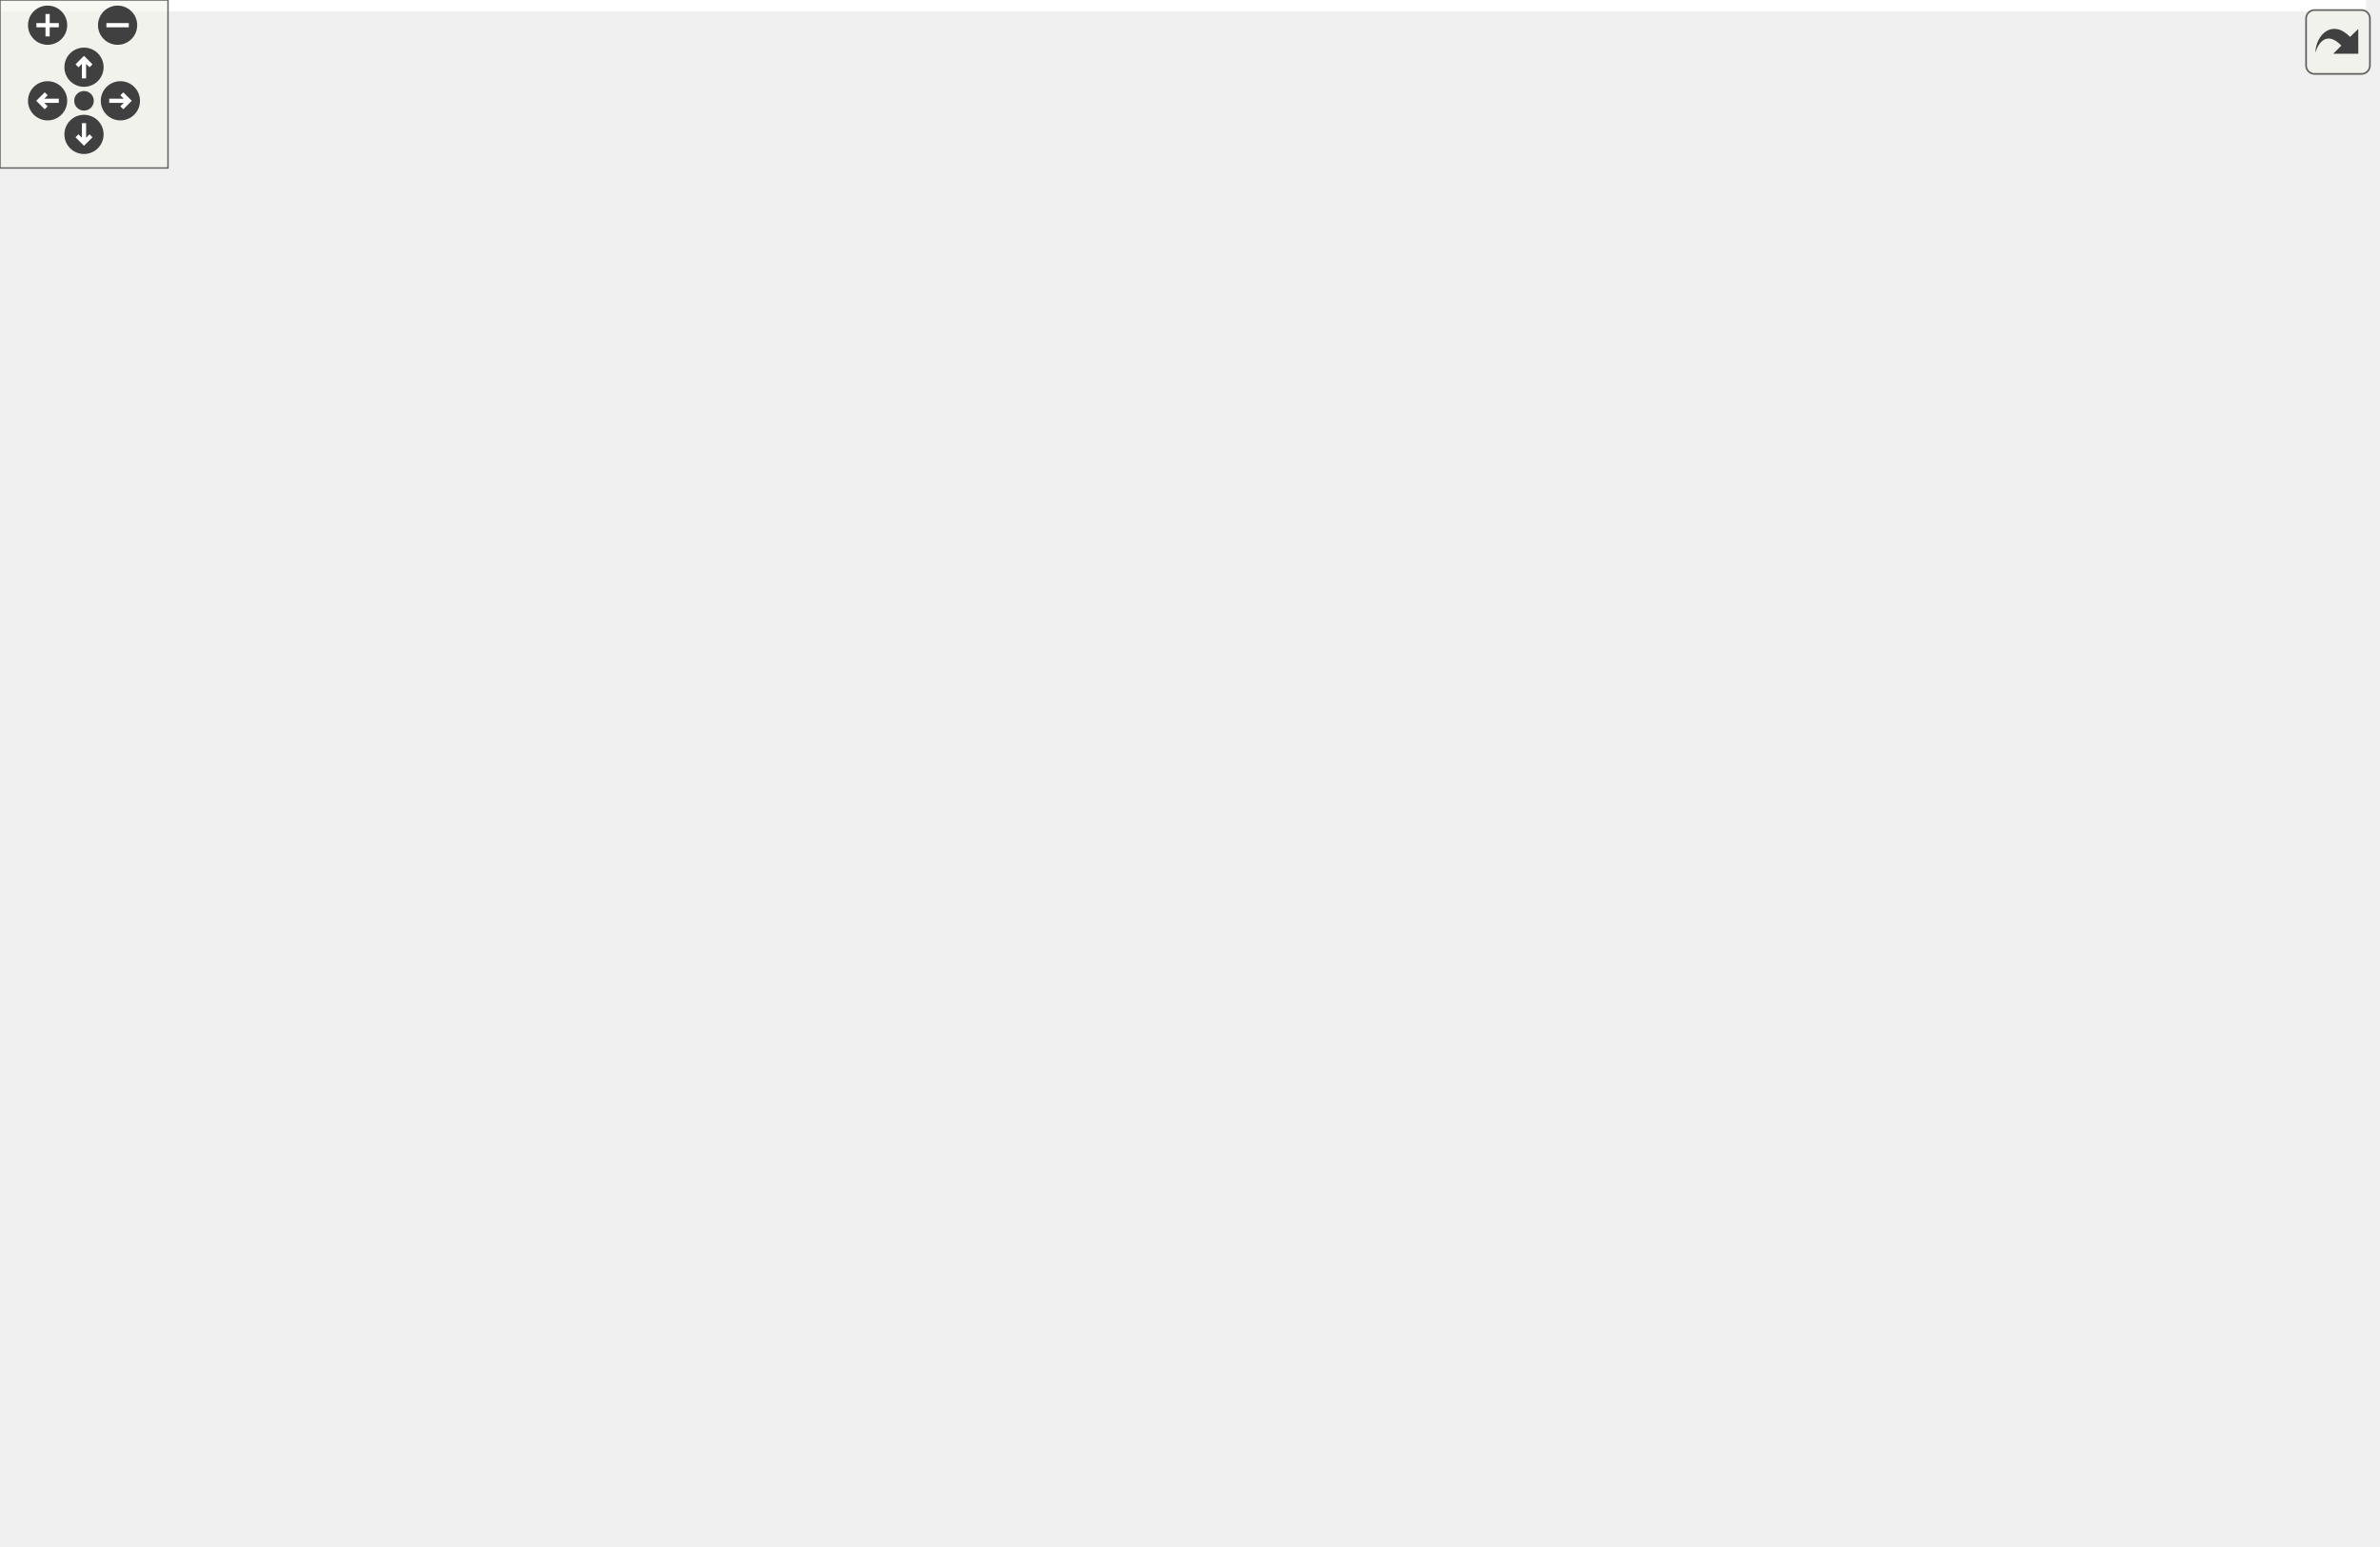
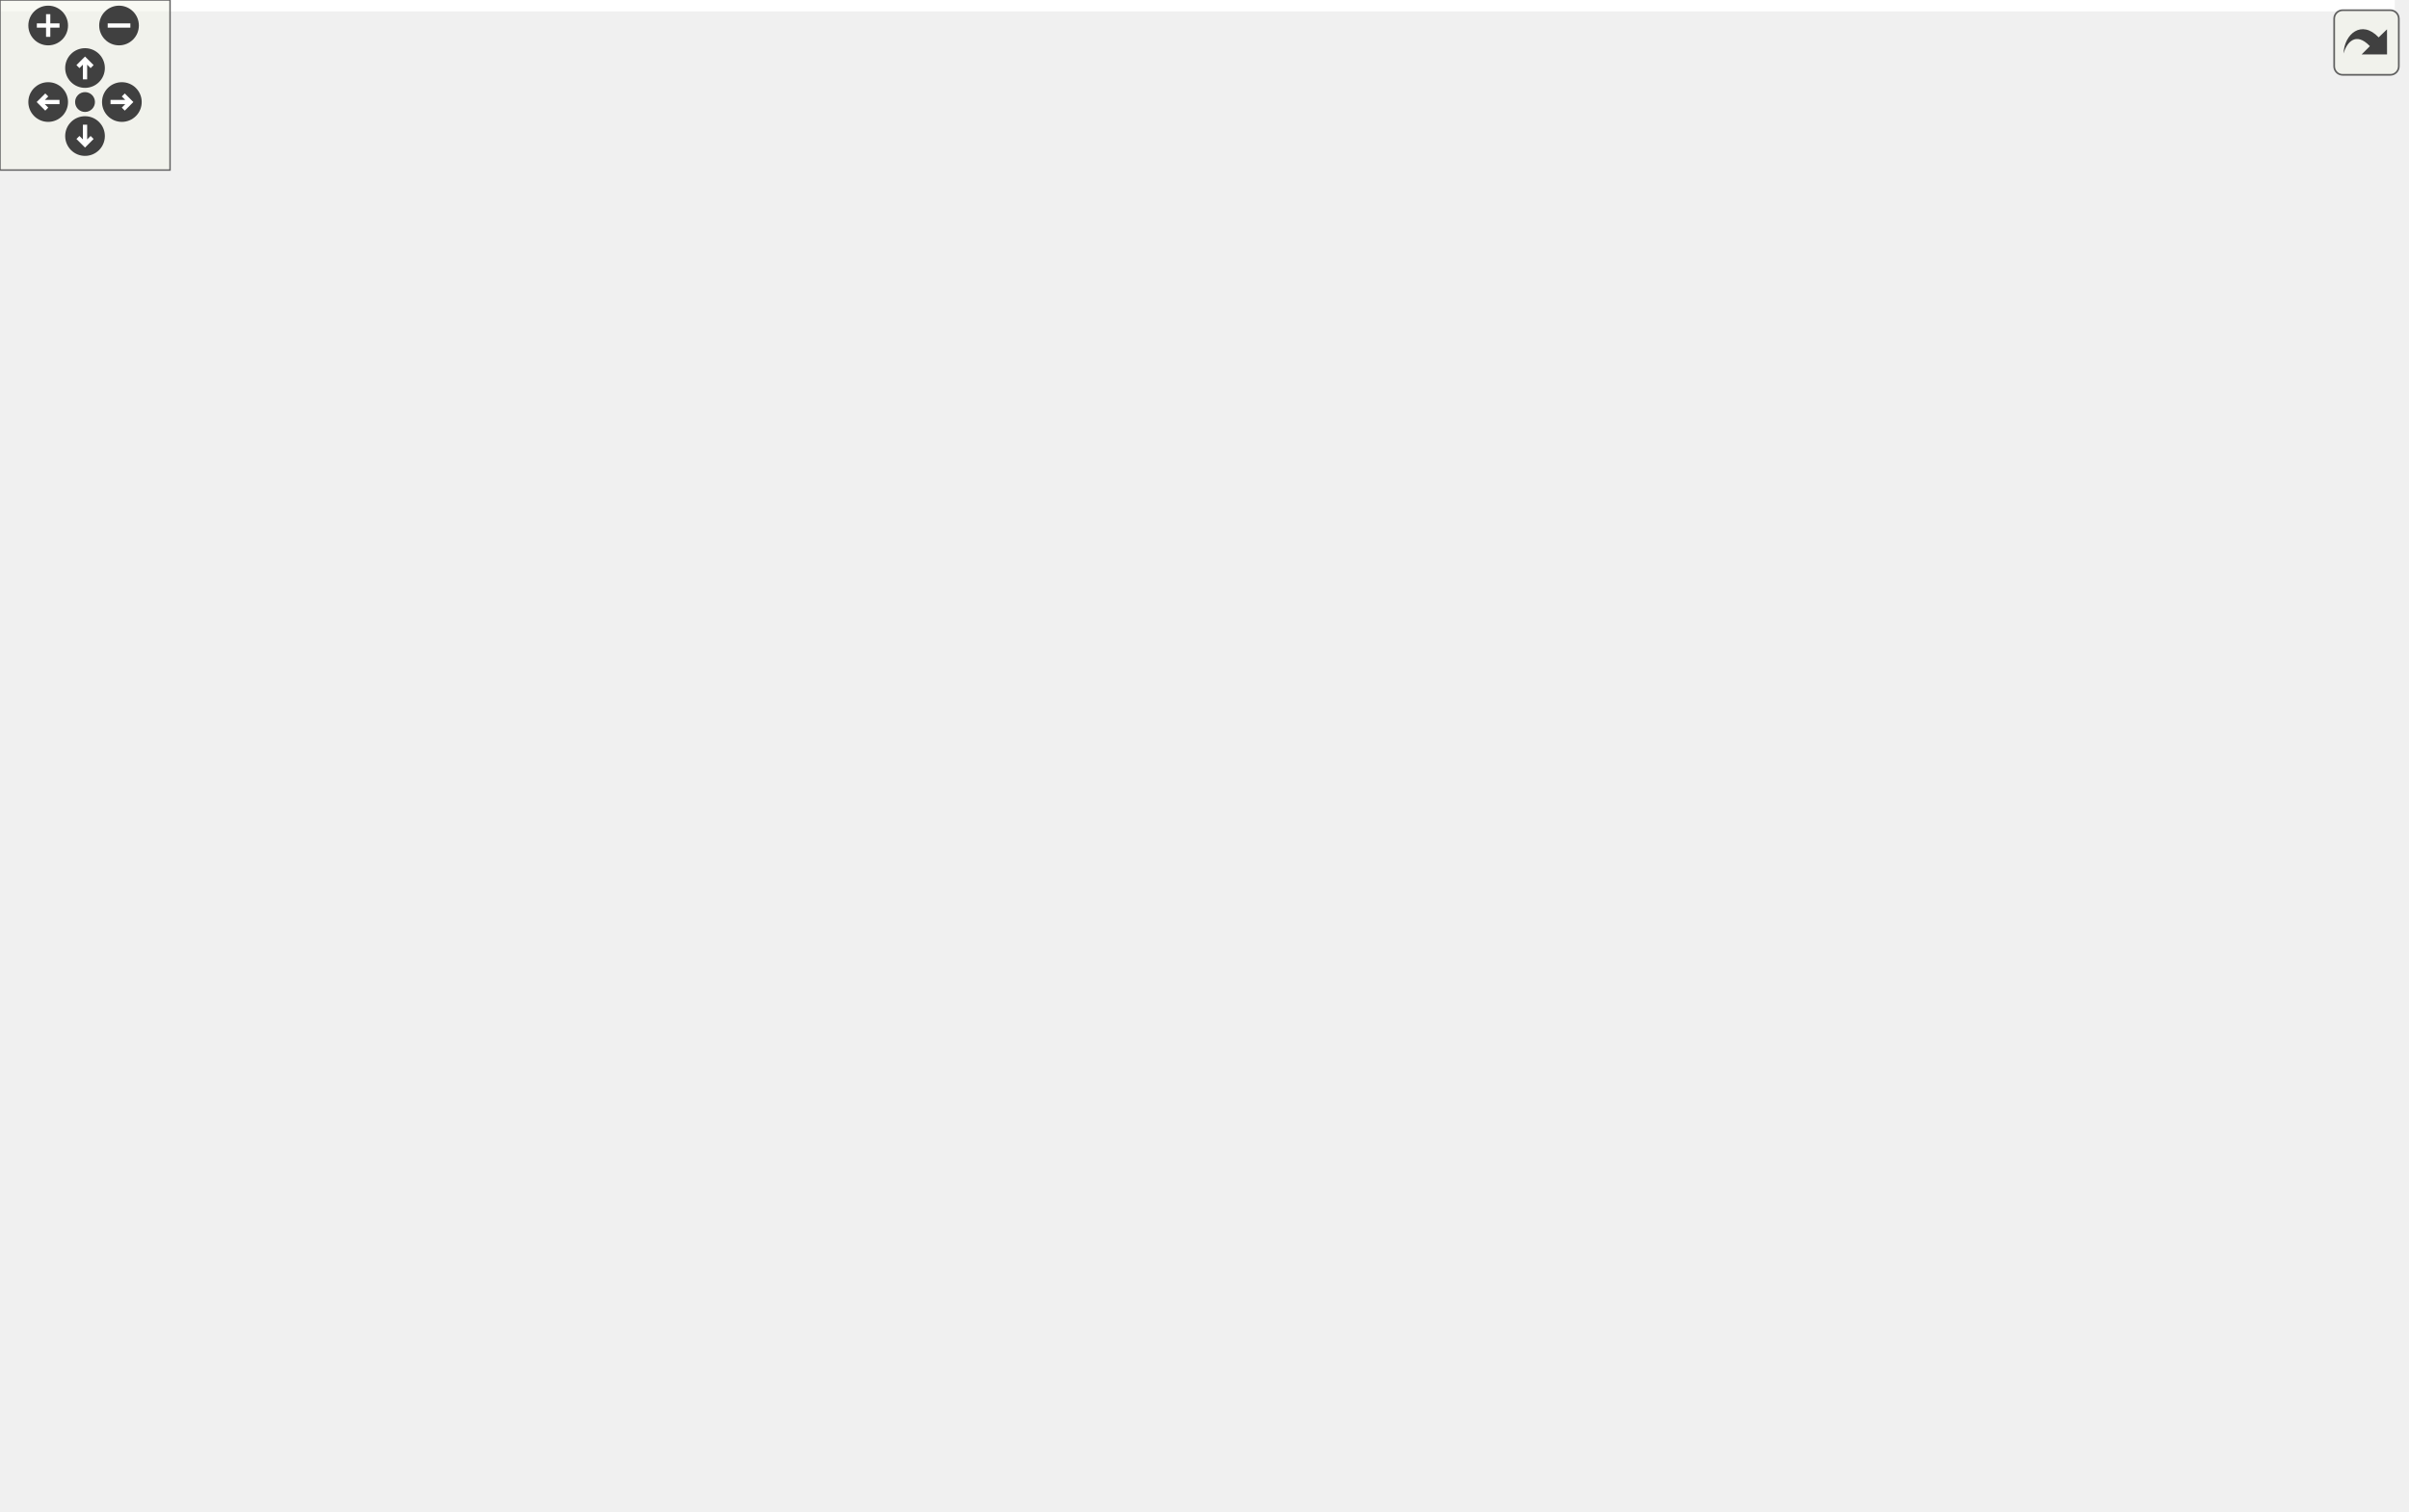
<svg xmlns="http://www.w3.org/2000/svg" xmlns:xlink="http://www.w3.org/1999/xlink" id="main" version="1.1" xml:space="preserve">
  <style type="text/css">
.edge:hover path { stroke: red; }
.edge:hover polygon { stroke: red; fill: red; }
</style>
  <defs>
    <circle id="rim" cx="0" cy="0" r="7" />
    <circle id="rim2" cx="0" cy="0" r="3.5" />
    <g id="zoomPlus">
      <use xlink:href="#rim" fill="#404040">
        <set attributeName="fill" to="#808080" begin="zoomplus.mouseover" end="zoomplus.mouseout" />
      </use>
      <path d="M-4,0h8M0,-4v8" fill="none" stroke="white" stroke-width="1.5" pointer-events="none" />
    </g>
    <g id="zoomMin">
      <use xlink:href="#rim" fill="#404040">
        <set attributeName="fill" to="#808080" begin="zoomminus.mouseover" end="zoomminus.mouseout" />
      </use>
      <path d="M-4,0h8" fill="none" stroke="white" stroke-width="1.5" pointer-events="none" />
    </g>
    <g id="dirArrow">
      <path fill="none" stroke="white" stroke-width="1.5" d="M0,-3.0v7 M-2.5,-0.5L0,-3.0L2.5,-0.5" />
    </g>
    <g id="resetDef">
      <use xlink:href="#rim2" fill="#404040">
        <set attributeName="fill" to="#808080" begin="reset.mouseover" end="reset.mouseout" />
      </use>
    </g>
  </defs>
  <svg id="graph" class="graph">
    <g id="viewport">
-       <polygon fill="white" stroke="transparent" points="-4,4 -4,-491.5 845,-491.5 845,4 -4,4" />
+       <polygon fill="white" stroke="transparent" points="-4,4 -4,-472.5 845,-472.5 845,4 -4,4" />
      <g id="node1" class="node">
        <g id="a_node1">
          <a xlink:title="Main setup method, initialise Configurator here.">
            <polygon fill="#bfbfbf" stroke="black" points="0,-171.5 0,-190.5 44,-190.5 44,-171.5 0,-171.5" />
            <text text-anchor="middle" x="22" y="-178.5" font-family="Helvetica,sans-Serif" font-size="10.00">setup</text>
          </a>
        </g>
      </g>
      <g id="node2" class="node">
        <g id="a_node2">
          <a xlink:href="classController.html#a1cc0b87ab9e07d21ab47d294aa5bf607" target="_top" xlink:title="Call once to start displays and input.">
            <polygon fill="white" stroke="black" points="104,-361.5 104,-380.5 202,-380.5 202,-361.5 104,-361.5" />
            <text text-anchor="middle" x="153" y="-368.5" font-family="Helvetica,sans-Serif" font-size="10.00">Controller::begin</text>
          </a>
        </g>
      </g>
      <g id="edge1" class="edge">
        <path fill="none" stroke="midnightblue" d="M29.57,-190.68C50.01,-220.79 112.68,-313.08 139.55,-352.66" />
        <polygon fill="midnightblue" stroke="midnightblue" points="136.77,-354.8 145.28,-361.11 142.56,-350.87 136.77,-354.8" />
      </g>
      <g id="node10" class="node">
        <g id="a_node10">
          <a xlink:href="classConfigurator.html#a82c65d6d040b717d64520903c788dd79" target="_top" xlink:title="Get the Controller instance for this Configurator.">
            <polygon fill="white" stroke="black" points="80,-133.5 80,-152.5 226,-152.5 226,-133.5 80,-133.5" />
            <text text-anchor="middle" x="153" y="-140.5" font-family="Helvetica,sans-Serif" font-size="10.00">Configurator::getController</text>
          </a>
        </g>
      </g>
-       <g id="edge10" class="edge">
+       <g id="edge12" class="edge">
        <path fill="none" stroke="midnightblue" d="M44.01,-173.64C54.73,-169.98 68,-165.58 80,-162 87.84,-159.66 96.2,-157.32 104.35,-155.12" />
        <polygon fill="midnightblue" stroke="midnightblue" points="105.37,-158.47 114.13,-152.51 103.57,-151.7 105.37,-158.47" />
      </g>
      <g id="node11" class="node">
        <g id="a_node11">
          <a xlink:href="classConfigurator.html#a25ee5e1b0a64d971232d6ecaaadd5d61" target="_top" xlink:title="Call all one-shot initialisation or begin methods on startup.">
            <polygon fill="white" stroke="black" points="90.5,-171.5 90.5,-190.5 215.5,-190.5 215.5,-171.5 90.5,-171.5" />
            <text text-anchor="middle" x="153" y="-178.5" font-family="Helvetica,sans-Serif" font-size="10.00">Configurator::initialise</text>
          </a>
        </g>
      </g>
-       <g id="edge11" class="edge">
+       <g id="edge13" class="edge">
        <path fill="none" stroke="midnightblue" d="M44.01,-181C54.14,-181 66.94,-181 80.16,-181" />
        <polygon fill="midnightblue" stroke="midnightblue" points="80.32,-184.5 90.32,-181 80.32,-177.5 80.32,-184.5" />
      </g>
      <g id="node3" class="node">
        <g id="a_node3">
          <a xlink:href="classDisplayManager.html#aa0e0e26134a34beeb30e27c00b8e829f" target="_top" xlink:title="Calls the displayStartupInfo of all Display instances to display the version.">
            <polygon fill="white" stroke="black" points="262,-418.5 262,-437.5 453,-437.5 453,-418.5 262,-418.5" />
            <text text-anchor="middle" x="357.5" y="-425.5" font-family="Helvetica,sans-Serif" font-size="10.00">DisplayManager::displayStartupInfo</text>
          </a>
        </g>
      </g>
      <g id="edge2" class="edge">
        <path fill="none" stroke="midnightblue" d="M178.14,-380.59C199.83,-388.94 232.68,-400.94 262,-409 271.68,-411.66 282.02,-414.12 292.16,-416.32" />
        <polygon fill="midnightblue" stroke="midnightblue" points="291.72,-419.81 302.22,-418.44 293.16,-412.96 291.72,-419.81" />
      </g>
      <g id="node7" class="node">
        <g id="a_node7">
          <a xlink:href="classDisplayManager.html#a270daf83b6af22558fde42034254b351" target="_top" xlink:title="Call the begin() method for all associated Display instances.">
            <polygon fill="white" stroke="black" points="274,-380.5 274,-399.5 441,-399.5 441,-380.5 274,-380.5" />
            <text text-anchor="middle" x="357.5" y="-387.5" font-family="Helvetica,sans-Serif" font-size="10.00">DisplayManager::startDisplays</text>
          </a>
        </g>
      </g>
      <g id="edge6" class="edge">
        <path fill="none" stroke="midnightblue" d="M202.25,-375.53C220.73,-377.26 242.49,-379.3 263.75,-381.3" />
        <polygon fill="midnightblue" stroke="midnightblue" points="263.51,-384.79 273.8,-382.24 264.17,-377.82 263.51,-384.79" />
      </g>
      <g id="node8" class="node">
        <g id="a_node8">
          <a xlink:href="classInputManager.html#aa180ec01ef4c17f0f9a3d681dc99817c" target="_top" xlink:title="Start the configured input - calls the InputInterface::begin() method.">
            <polygon fill="white" stroke="black" points="289,-342.5 289,-361.5 426,-361.5 426,-342.5 289,-342.5" />
            <text text-anchor="middle" x="357.5" y="-349.5" font-family="Helvetica,sans-Serif" font-size="10.00">InputManager::startInput</text>
          </a>
        </g>
      </g>
-       <g id="edge8" class="edge">
+       <g id="edge10" class="edge">
        <path fill="none" stroke="midnightblue" d="M202.25,-366.47C225.07,-364.33 252.9,-361.72 278.6,-359.31" />
        <polygon fill="midnightblue" stroke="midnightblue" points="279.08,-362.78 288.71,-358.36 278.43,-355.81 279.08,-362.78" />
      </g>
      <g id="node4" class="node">
        <g id="a_node4">
          <a xlink:href="classDisplayManager.html#ab5225aac5f432dd65258e1d568bde88d" target="_top" xlink:title="Manually deselects SPI displays that require manual selecting via the CS pin - sets pin high.">
-             <polygon fill="white" stroke="red" points="508.5,-457 508.5,-487 657.5,-487 657.5,-457 508.5,-457" />
-             <text text-anchor="start" x="516.5" y="-475" font-family="Helvetica,sans-Serif" font-size="10.00">DisplayManager::_deselect</text>
-             <text text-anchor="middle" x="583" y="-464" font-family="Helvetica,sans-Serif" font-size="10.00">SPIDisplay</text>
+             <polygon fill="white" stroke="red" points="508.5,-438 508.5,-468 657.5,-468 657.5,-438 508.5,-438" />
+             <text text-anchor="start" x="516.5" y="-456" font-family="Helvetica,sans-Serif" font-size="10.00">DisplayManager::_deselect</text>
+             <text text-anchor="middle" x="583" y="-445" font-family="Helvetica,sans-Serif" font-size="10.00">SPIDisplay</text>
          </a>
        </g>
      </g>
      <g id="edge3" class="edge">
-         <path fill="none" stroke="midnightblue" d="M407,-437.55C433.64,-442.79 467.44,-449.45 498.21,-455.51" />
-         <polygon fill="midnightblue" stroke="midnightblue" points="497.6,-458.95 508.09,-457.45 498.95,-452.08 497.6,-458.95" />
+         <path fill="none" stroke="midnightblue" d="M443.63,-437.52C461.47,-439.52 480.27,-441.62 498.07,-443.61" />
+         <polygon fill="midnightblue" stroke="midnightblue" points="498.09,-447.14 508.42,-444.77 498.87,-440.18 498.09,-447.14" />
      </g>
      <g id="node5" class="node">
        <g id="a_node5">
          <a xlink:href="classDisplayManager.html#abcac9213f163018979f2a226ecf53882" target="_top" xlink:title="Manually selects SPI displays that require manual selecting via the CS pin - sets pin low.">
-             <polygon fill="white" stroke="red" points="489,-418.5 489,-437.5 677,-437.5 677,-418.5 489,-418.5" />
-             <text text-anchor="middle" x="583" y="-425.5" font-family="Helvetica,sans-Serif" font-size="10.00">DisplayManager::_selectSPIDisplay</text>
+             <polygon fill="white" stroke="red" points="489,-399.5 489,-418.5 677,-418.5 677,-399.5 489,-399.5" />
+             <text text-anchor="middle" x="583" y="-406.5" font-family="Helvetica,sans-Serif" font-size="10.00">DisplayManager::_selectSPIDisplay</text>
          </a>
        </g>
      </g>
      <g id="edge4" class="edge">
-         <path fill="none" stroke="midnightblue" d="M453.28,-428C461.66,-428 470.16,-428 478.6,-428" />
-         <polygon fill="midnightblue" stroke="midnightblue" points="478.85,-431.5 488.85,-428 478.85,-424.5 478.85,-431.5" />
+         <path fill="none" stroke="midnightblue" d="M453.28,-419.94C461.75,-419.22 470.35,-418.49 478.88,-417.77" />
+         <polygon fill="midnightblue" stroke="midnightblue" points="479.18,-421.25 488.85,-416.92 478.59,-414.28 479.18,-421.25" />
      </g>
      <g id="node6" class="node">
        <g id="a_node6">
          <a xlink:href="classDisplayInterface.html#aa869afa166e1d7f231549e3b93f7bef5" target="_top" xlink:title="Get the next DisplayInterface derived instance in the list.">
-             <polygon fill="white" stroke="black" points="512,-380.5 512,-399.5 654,-399.5 654,-380.5 512,-380.5" />
-             <text text-anchor="middle" x="583" y="-387.5" font-family="Helvetica,sans-Serif" font-size="10.00">DisplayInterface::getNext</text>
+             <polygon fill="white" stroke="black" points="512,-361.5 512,-380.5 654,-380.5 654,-361.5 512,-361.5" />
+             <text text-anchor="middle" x="583" y="-368.5" font-family="Helvetica,sans-Serif" font-size="10.00">DisplayInterface::getNext</text>
          </a>
        </g>
      </g>
      <g id="edge5" class="edge">
-         <path fill="none" stroke="midnightblue" d="M414.61,-418.46C445.3,-413.24 483.5,-406.75 515.66,-401.28" />
-         <polygon fill="midnightblue" stroke="midnightblue" points="516.6,-404.67 525.87,-399.54 515.42,-397.77 516.6,-404.67" />
+         <path fill="none" stroke="midnightblue" d="M419.19,-418.48C430.59,-415.95 442.28,-412.82 453,-409 470.04,-402.93 471.97,-396.09 489,-390 496.5,-387.32 504.49,-384.97 512.5,-382.93" />
+         <polygon fill="midnightblue" stroke="midnightblue" points="513.36,-386.32 522.27,-380.58 511.73,-379.51 513.36,-386.32" />
      </g>
      <g id="edge7" class="edge">
-         <path fill="none" stroke="midnightblue" d="M441.09,-390C460.89,-390 482,-390 501.7,-390" />
-         <polygon fill="midnightblue" stroke="midnightblue" points="501.86,-393.5 511.86,-390 501.86,-386.5 501.86,-393.5" />
+         <path fill="none" stroke="midnightblue" d="M419.19,-399.52C430.59,-402.05 442.28,-405.18 453,-409 470.04,-415.07 472.16,-421.39 489,-428 495.27,-430.46 501.88,-432.77 508.55,-434.91" />
+         <polygon fill="midnightblue" stroke="midnightblue" points="507.76,-438.33 518.35,-437.92 509.82,-431.64 507.76,-438.33" />
+       </g>
+       <g id="edge8" class="edge">
+         <path fill="none" stroke="midnightblue" d="M441.09,-397.02C453.35,-398.06 466.12,-399.15 478.75,-400.22" />
+         <polygon fill="midnightblue" stroke="midnightblue" points="478.56,-403.72 488.83,-401.08 479.16,-396.74 478.56,-403.72" />
+       </g>
+       <g id="edge9" class="edge">
+         <path fill="none" stroke="midnightblue" d="M441.09,-382.98C460.89,-381.3 482,-379.5 501.7,-377.83" />
+         <polygon fill="midnightblue" stroke="midnightblue" points="502.19,-381.3 511.86,-376.96 501.6,-374.32 502.19,-381.3" />
      </g>
      <g id="node9" class="node">
        <g id="a_node9">
          <a xlink:href="classInputInterface.html#a3a54545cc1cd9a852ed6b598aea53b11" target="_top" xlink:title="Perform any initial once off setup or configuration here and call only once.">
-             <polygon fill="white" stroke="black" points="524,-342.5 524,-361.5 642,-361.5 642,-342.5 524,-342.5" />
-             <text text-anchor="middle" x="583" y="-349.5" font-family="Helvetica,sans-Serif" font-size="10.00">InputInterface::begin</text>
-           </a>
-         </g>
-       </g>
-       <g id="edge9" class="edge">
-         <path fill="none" stroke="midnightblue" d="M426.16,-352C453.86,-352 485.85,-352 513.61,-352" />
-         <polygon fill="midnightblue" stroke="midnightblue" points="513.64,-355.5 523.64,-352 513.64,-348.5 513.64,-355.5" />
+             <polygon fill="white" stroke="black" points="524,-323.5 524,-342.5 642,-342.5 642,-323.5 524,-323.5" />
+             <text text-anchor="middle" x="583" y="-330.5" font-family="Helvetica,sans-Serif" font-size="10.00">InputInterface::begin</text>
+           </a>
+         </g>
+       </g>
+       <g id="edge11" class="edge">
+         <path fill="none" stroke="midnightblue" d="M426.16,-346.25C453.86,-343.89 485.85,-341.17 513.61,-338.81" />
+         <polygon fill="midnightblue" stroke="midnightblue" points="513.97,-342.3 523.64,-337.96 513.38,-335.32 513.97,-342.3" />
      </g>
      <g id="node12" class="node">
        <g id="a_node12">
          <a xlink:href="classDisplayManager.html#a9ade9b696372a53b8b716d29d7b53c70" target="_top" xlink:title="Parses the displays configured in myConfig.h and creates the list of displays (this is implemented in...">
            <polygon fill="white" stroke="black" points="270,-266.5 270,-285.5 445,-285.5 445,-266.5 270,-266.5" />
            <text text-anchor="middle" x="357.5" y="-273.5" font-family="Helvetica,sans-Serif" font-size="10.00">DisplayManager::createDisplays</text>
          </a>
        </g>
      </g>
-       <g id="edge12" class="edge">
+       <g id="edge14" class="edge">
        <path fill="none" stroke="midnightblue" d="M164.43,-190.64C182.72,-206.97 222.4,-239.98 262,-257 268.09,-259.62 274.57,-261.88 281.16,-263.84" />
        <polygon fill="midnightblue" stroke="midnightblue" points="280.29,-267.23 290.86,-266.49 282.14,-260.48 280.29,-267.23" />
      </g>
      <g id="node13" class="node">
        <g id="a_node13">
          <a xlink:href="classInputManager.html#a3307bd524c644992394b1f74ad9c1433" target="_top" xlink:title="Call once to create the InputInterface derived input.">
            <polygon fill="white" stroke="black" points="284.5,-228.5 284.5,-247.5 430.5,-247.5 430.5,-228.5 284.5,-228.5" />
            <text text-anchor="middle" x="357.5" y="-235.5" font-family="Helvetica,sans-Serif" font-size="10.00">InputManager::createInput</text>
          </a>
        </g>
      </g>
-       <g id="edge13" class="edge">
+       <g id="edge15" class="edge">
        <path fill="none" stroke="midnightblue" d="M178.14,-190.59C199.83,-198.94 232.68,-210.94 262,-219 271.68,-221.66 282.02,-224.12 292.16,-226.32" />
        <polygon fill="midnightblue" stroke="midnightblue" points="291.72,-229.81 302.22,-228.44 293.16,-222.96 291.72,-229.81" />
      </g>
      <g id="node14" class="node">
        <g id="a_node14">
          <a xlink:href="classDisplayManager.html#a0dcf69d16599029ba34bf31c0c666390" target="_top" xlink:title="Get a DisplayInterface derived instance by its ID.">
            <polygon fill="white" stroke="black" points="269.5,-304.5 269.5,-323.5 445.5,-323.5 445.5,-304.5 269.5,-304.5" />
            <text text-anchor="middle" x="357.5" y="-311.5" font-family="Helvetica,sans-Serif" font-size="10.00">DisplayManager::getDisplayById</text>
          </a>
        </g>
      </g>
-       <g id="edge14" class="edge">
+       <g id="edge16" class="edge">
        <path fill="none" stroke="midnightblue" d="M159.96,-190.52C174.43,-212.77 213.81,-268.34 262,-295 266.17,-297.31 270.59,-299.34 275.14,-301.12" />
        <polygon fill="midnightblue" stroke="midnightblue" points="274.05,-304.45 284.64,-304.46 276.36,-297.84 274.05,-304.45" />
      </g>
      <g id="node15" class="node">
        <g id="a_node15">
          <a xlink:href="classInputManager.html#a2672882f95872798fd07d4d98f82063b" target="_top" xlink:title="Get the configured InputInterface.">
            <polygon fill="white" stroke="black" points="292,-190.5 292,-209.5 423,-209.5 423,-190.5 292,-190.5" />
            <text text-anchor="middle" x="357.5" y="-197.5" font-family="Helvetica,sans-Serif" font-size="10.00">InputManager::getInput</text>
          </a>
        </g>
      </g>
-       <g id="edge16" class="edge">
+       <g id="edge18" class="edge">
        <path fill="none" stroke="midnightblue" d="M215.58,-186.78C236.37,-188.73 259.82,-190.93 281.53,-192.97" />
        <polygon fill="midnightblue" stroke="midnightblue" points="281.42,-196.47 291.7,-193.92 282.07,-189.5 281.42,-196.47" />
      </g>
      <g id="node16" class="node">
        <g id="a_node16">
          <a xlink:href="classInputInterface.html#a150a075ce0c5a95dc4fd15ccd1933d26" target="_top" xlink:title="Test if this InputInterface requires a display instance - needed for TFT_eSPI as it shares the instan...">
            <polygon fill="white" stroke="black" points="279,-152.5 279,-171.5 436,-171.5 436,-152.5 279,-152.5" />
            <text text-anchor="middle" x="357.5" y="-159.5" font-family="Helvetica,sans-Serif" font-size="10.00">InputInterface::needsDisplay</text>
          </a>
        </g>
      </g>
-       <g id="edge17" class="edge">
+       <g id="edge19" class="edge">
        <path fill="none" stroke="midnightblue" d="M215.58,-175.22C232.21,-173.66 250.54,-171.94 268.33,-170.27" />
        <polygon fill="midnightblue" stroke="midnightblue" points="269.09,-173.72 278.72,-169.3 268.43,-166.75 269.09,-173.72" />
      </g>
      <g id="node17" class="node">
        <g id="a_node17">
          <a xlink:href="classInputManager.html#a085a9206b827e9666b798cb8706c20c5" target="_top" xlink:title="Set the CallbackInterface derived instance for user input to use for callbacks.">
            <polygon fill="white" stroke="black" points="284,-114.5 284,-133.5 431,-133.5 431,-114.5 284,-114.5" />
            <text text-anchor="middle" x="357.5" y="-121.5" font-family="Helvetica,sans-Serif" font-size="10.00">InputManager::setCallback</text>
          </a>
        </g>
      </g>
-       <g id="edge18" class="edge">
+       <g id="edge20" class="edge">
        <path fill="none" stroke="midnightblue" d="M196.77,-171.43C206.52,-168.78 216.73,-165.62 226,-162 242.86,-155.43 244.96,-149.07 262,-143 269.62,-140.29 277.73,-137.92 285.88,-135.87" />
        <polygon fill="midnightblue" stroke="midnightblue" points="286.88,-139.23 295.81,-133.52 285.27,-132.42 286.88,-139.23" />
      </g>
      <g id="node18" class="node">
        <g id="a_node18">
          <a xlink:href="classInputManager.html#a27c7bc043eb9fbb8c7700624852220f6" target="_top" xlink:title="Set the display interface to retrieve required attributes - note this should only be required for TFT...">
            <polygon fill="white" stroke="black" points="286.5,-76.5 286.5,-95.5 428.5,-95.5 428.5,-76.5 286.5,-76.5" />
            <text text-anchor="middle" x="357.5" y="-83.5" font-family="Helvetica,sans-Serif" font-size="10.00">InputManager::setDisplay</text>
          </a>
        </g>
      </g>
-       <g id="edge19" class="edge">
+       <g id="edge21" class="edge">
        <path fill="none" stroke="midnightblue" d="M208.34,-171.46C214.63,-169 220.68,-165.9 226,-162 250.16,-144.28 237.32,-121.99 262,-105 266.57,-101.86 271.53,-99.21 276.72,-96.98" />
        <polygon fill="midnightblue" stroke="midnightblue" points="278.12,-100.19 286.26,-93.41 275.66,-93.64 278.12,-100.19" />
      </g>
      <g id="node21" class="node">
        <g id="a_node21">
          <a xlink:href="classAtFinder.html#ac50442f56c76cd6bd05da52db7ba8910" target="_top" xlink:title="Set the logger instance to use for diagnostic logging.">
            <polygon fill="white" stroke="black" points="302,-0.5 302,-19.5 413,-19.5 413,-0.5 302,-0.5" />
            <text text-anchor="middle" x="357.5" y="-7.5" font-family="Helvetica,sans-Serif" font-size="10.00">AtFinder::setLogger</text>
          </a>
        </g>
      </g>
-       <g id="edge23" class="edge">
+       <g id="edge25" class="edge">
        <path fill="none" stroke="midnightblue" d="M212.75,-171.39C217.62,-168.91 222.15,-165.83 226,-162 269.44,-118.84 217.29,-70.85 262,-29 270.31,-21.22 280.89,-16.23 291.93,-13.1" />
        <polygon fill="midnightblue" stroke="midnightblue" points="292.78,-16.5 301.71,-10.81 291.18,-9.68 292.78,-16.5" />
      </g>
      <g id="node22" class="node">
        <g id="a_node22">
          <a xlink:href="classAtFinder.html#abadf56235ed457d74fff16dfdcd6d693" target="_top" xlink:title="Setup the AtFinder parser.">
            <polygon fill="white" stroke="black" points="312.5,-38.5 312.5,-57.5 402.5,-57.5 402.5,-38.5 312.5,-38.5" />
            <text text-anchor="middle" x="357.5" y="-45.5" font-family="Helvetica,sans-Serif" font-size="10.00">AtFinder::setup</text>
          </a>
        </g>
      </g>
-       <g id="edge24" class="edge">
+       <g id="edge26" class="edge">
        <path fill="none" stroke="midnightblue" d="M211.3,-171.49C216.65,-169.01 221.68,-165.89 226,-162 259.55,-131.78 227.57,-96.21 262,-67 273.09,-57.59 287.54,-52.38 301.79,-49.6" />
        <polygon fill="midnightblue" stroke="midnightblue" points="302.75,-53 312.09,-47.99 301.66,-46.08 302.75,-53" />
      </g>
-       <g id="edge15" class="edge">
-         <path fill="none" stroke="midnightblue" d="M430.36,-323.54C438.26,-326.01 445.97,-329.11 453,-333 473.36,-344.26 468.66,-359.7 489,-371 493.19,-373.33 497.63,-375.37 502.21,-377.17" />
-         <polygon fill="midnightblue" stroke="midnightblue" points="501.17,-380.51 511.76,-380.51 503.48,-373.9 501.17,-380.51" />
+       <g id="edge17" class="edge">
+         <path fill="none" stroke="midnightblue" d="M419.19,-323.52C430.59,-326.05 442.28,-329.18 453,-333 470.04,-339.07 471.97,-345.91 489,-352 496.5,-354.68 504.49,-357.03 512.5,-359.07" />
+         <polygon fill="midnightblue" stroke="midnightblue" points="511.73,-362.49 522.27,-361.42 513.36,-355.68 511.73,-362.49" />
      </g>
      <g id="node19" class="node">
        <g id="a_node19">
          <a xlink:href="classDisplayInterface.html#a3649a768b8ca59c3070f56aed1fe42c2" target="_top" xlink:title="Get the ID of this display instance.">
            <polygon fill="white" stroke="black" points="713,-76.5 713,-95.5 841,-95.5 841,-76.5 713,-76.5" />
            <text text-anchor="middle" x="777" y="-83.5" font-family="Helvetica,sans-Serif" font-size="10.00">DisplayInterface::getId</text>
          </a>
        </g>
      </g>
-       <g id="edge20" class="edge">
+       <g id="edge22" class="edge">
        <path fill="none" stroke="midnightblue" d="M428.85,-86C504.91,-86 625.59,-86 702.76,-86" />
        <polygon fill="midnightblue" stroke="midnightblue" points="702.89,-89.5 712.89,-86 702.89,-82.5 702.89,-89.5" />
      </g>
      <g id="node20" class="node">
        <g id="a_node20">
          <a xlink:href="classInputInterface.html#a8835a0d2c51926d4636f239d888a8e71" target="_top" xlink:title="Set the DisplayInterface for this input if required.">
            <polygon fill="white" stroke="black" points="511.5,-95.5 511.5,-114.5 654.5,-114.5 654.5,-95.5 511.5,-95.5" />
            <text text-anchor="middle" x="583" y="-102.5" font-family="Helvetica,sans-Serif" font-size="10.00">InputInterface::setDisplay</text>
          </a>
        </g>
      </g>
-       <g id="edge21" class="edge">
+       <g id="edge23" class="edge">
        <path fill="none" stroke="midnightblue" d="M428.6,-91.96C451.68,-93.92 477.52,-96.12 501.32,-98.14" />
        <polygon fill="midnightblue" stroke="midnightblue" points="501.12,-101.64 511.38,-99 501.71,-94.66 501.12,-101.64" />
      </g>
-       <g id="edge22" class="edge">
+       <g id="edge24" class="edge">
        <path fill="none" stroke="midnightblue" d="M654.68,-98.01C670.29,-96.46 686.86,-94.82 702.58,-93.27" />
        <polygon fill="midnightblue" stroke="midnightblue" points="703.16,-96.73 712.77,-92.26 702.47,-89.76 703.16,-96.73" />
      </g>
    </g>
  </svg>
  <g id="navigator" transform="translate(0 0)" fill="#404254">
    <rect fill="#f2f5e9" fill-opacity="0.5" stroke="#606060" stroke-width=".5" x="0" y="0" width="60" height="60" />
    <use id="zoomplus" xlink:href="#zoomPlus" x="17" y="9" />
    <use id="zoomminus" xlink:href="#zoomMin" x="42" y="9" />
    <use id="reset" xlink:href="#resetDef" x="30" y="36" />
    <g id="arrowUp" xlink:href="#dirArrow" transform="translate(30 24)">
      <use xlink:href="#rim" fill="#404040">
        <set attributeName="fill" to="#808080" begin="arrowUp.mouseover" end="arrowUp.mouseout" />
      </use>
      <path fill="none" stroke="white" stroke-width="1.5" d="M0,-3.0v7 M-2.5,-0.5L0,-3.0L2.5,-0.5" />
    </g>
    <g id="arrowRight" xlink:href="#dirArrow" transform="rotate(90) translate(36 -43)">
      <use xlink:href="#rim" fill="#404040">
        <set attributeName="fill" to="#808080" begin="arrowRight.mouseover" end="arrowRight.mouseout" />
      </use>
      <path fill="none" stroke="white" stroke-width="1.5" d="M0,-3.0v7 M-2.5,-0.5L0,-3.0L2.5,-0.5" />
    </g>
    <g id="arrowDown" xlink:href="#dirArrow" transform="rotate(180) translate(-30 -48)">
      <use xlink:href="#rim" fill="#404040">
        <set attributeName="fill" to="#808080" begin="arrowDown.mouseover" end="arrowDown.mouseout" />
      </use>
      <path fill="none" stroke="white" stroke-width="1.5" d="M0,-3.0v7 M-2.5,-0.5L0,-3.0L2.5,-0.5" />
    </g>
    <g id="arrowLeft" xlink:href="#dirArrow" transform="rotate(270) translate(-36 17)">
      <use xlink:href="#rim" fill="#404040">
        <set attributeName="fill" to="#808080" begin="arrowLeft.mouseover" end="arrowLeft.mouseout" />
      </use>
      <path fill="none" stroke="white" stroke-width="1.5" d="M0,-3.0v7 M-2.5,-0.5L0,-3.0L2.5,-0.5" />
    </g>
  </g>
  <svg viewBox="0 0 15 15" width="100%" height="30px" preserveAspectRatio="xMaxYMin meet">
    <g id="arrow_out" transform="scale(0.3 0.3)">
      <a xlink:href="EX-Display_8ino_a4fc01d736fe50cf5b977f755b675f11d_cgraph_org.svg" target="_base">
        <rect id="button" ry="5" rx="5" y="6" x="6" height="38" width="38" fill="#f2f5e9" fill-opacity="0.5" stroke="#606060" stroke-width="1.0" />
        <path id="arrow" d="M 11.5,31.437 C 11.94,20.098 22.043,11.323 32.159,21.979 L 37.069,17.246 C 37.069,17.246 37.088,32 37.088,32 L 22.16,31.978 C 22.16,31.978 26.998,27.14 26.998,27.14 C 18.529,18.264 13.292,25.23 11.5,31.437 z" style="fill:#404040;" />
      </a>
    </g>
  </svg>
</svg>
